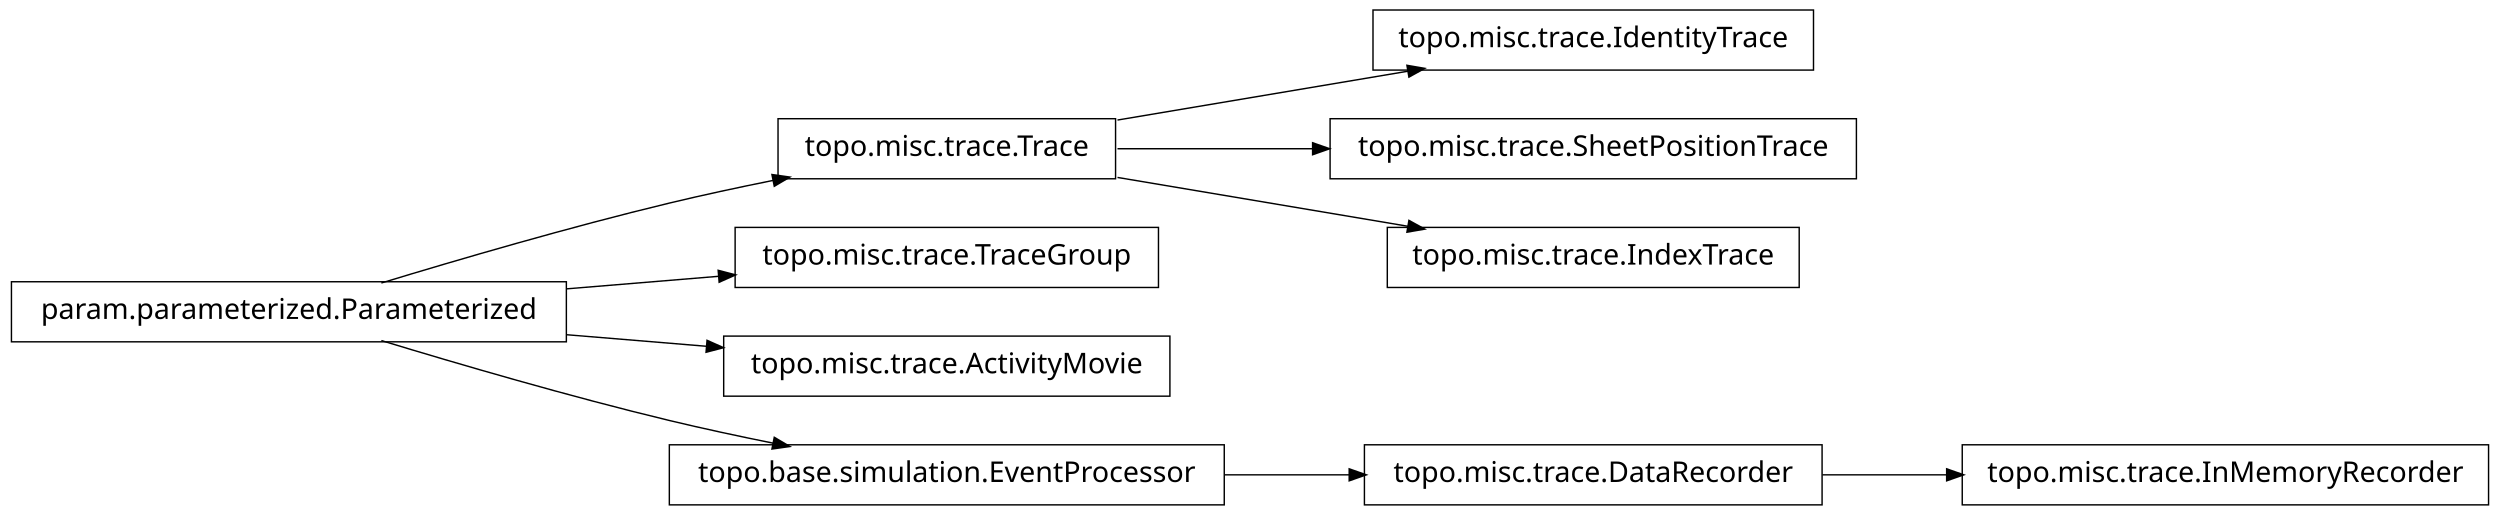
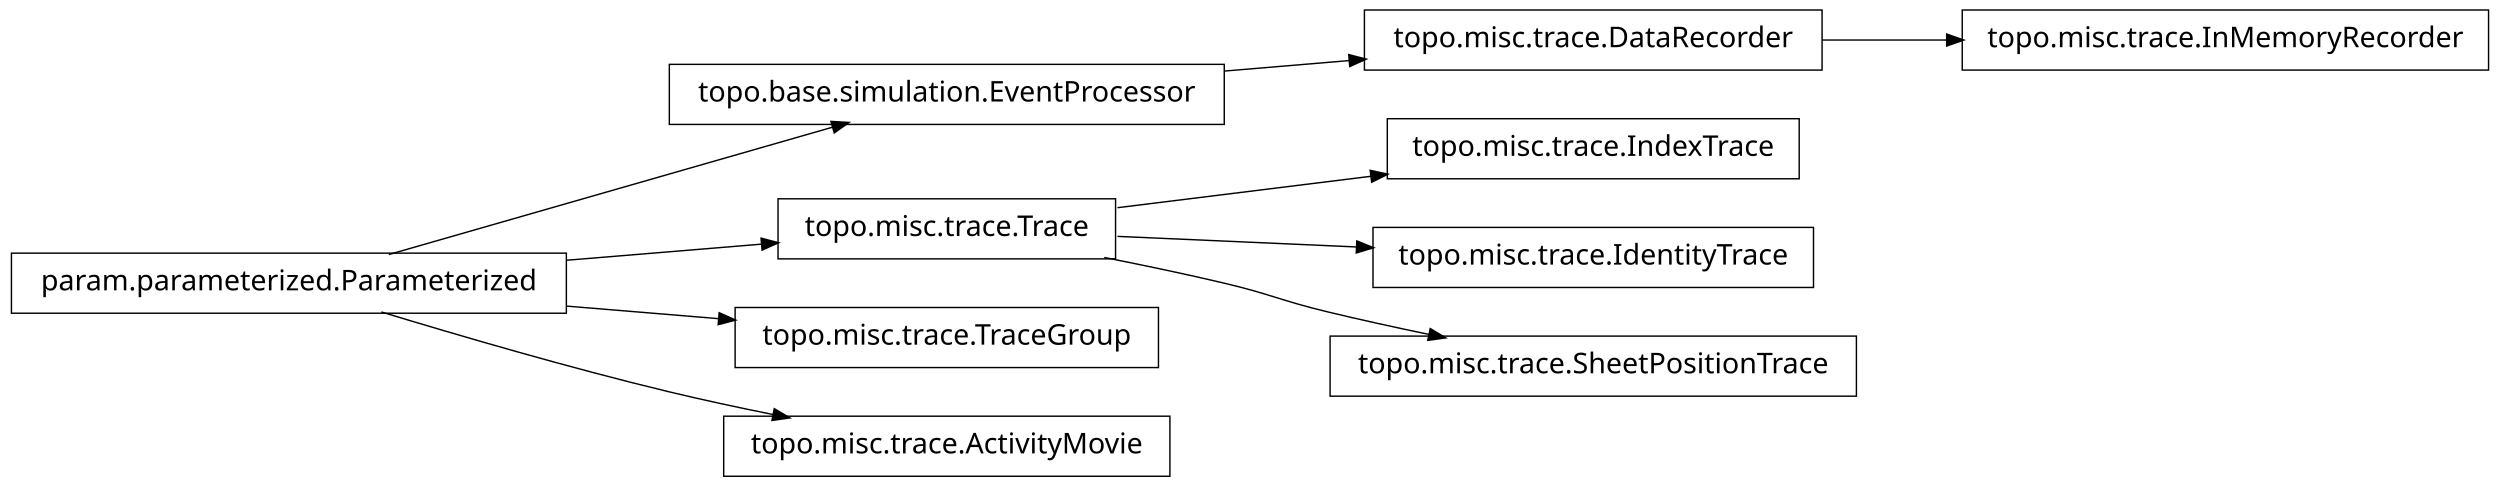
- <svg xmlns="http://www.w3.org/2000/svg" width="874pt" height="180pt" viewBox="0.00 0.00 874.00 180.00">
-   <g id="graph1" class="graph" transform="scale(1 1) rotate(0) translate(4 176)">
-     <polygon fill="white" stroke="white" points="-4,5 -4,-176 871,-176 871,5 -4,5" />
+ <svg xmlns="http://www.w3.org/2000/svg" width="874pt" height="170pt" viewBox="0.00 0.00 874.00 170.00">
+   <g id="graph1" class="graph" transform="scale(1 1) rotate(0) translate(4 166)">
+     <polygon fill="white" stroke="white" points="-4,5 -4,-166 871,-166 871,5 -4,5" />
    <g id="node1" class="node">
-       <polygon fill="none" stroke="black" stroke-width="0.5" points="866,-20.5 682,-20.5 682,0.5 866,0.5 866,-20.5" />
-       <text text-anchor="middle" x="774" y="-7.5" font-family="Vera" font-size="10.00">topo.misc.trace.InMemoryRecorder</text>
+       <polygon fill="none" stroke="black" stroke-width="0.5" points="633,-162.5 473,-162.5 473,-141.5 633,-141.5 633,-162.5" />
+       <text text-anchor="middle" x="553" y="-149.5" font-family="Vera" font-size="10.00">topo.misc.trace.DataRecorder</text>
+     </g>
+     <g id="node8" class="node">
+       <polygon fill="none" stroke="black" stroke-width="0.5" points="866,-162.5 682,-162.5 682,-141.5 866,-141.5 866,-162.5" />
+       <text text-anchor="middle" x="774" y="-149.5" font-family="Vera" font-size="10.00">topo.misc.trace.InMemoryRecorder</text>
+     </g>
+     <g id="edge8" class="edge">
+       <path fill="none" stroke="black" stroke-width="0.5" d="M633.099,-152C647.181,-152 661.977,-152 676.472,-152" />
+       <polygon fill="black" stroke="black" points="676.797,-153.75 681.796,-152 676.796,-150.25 676.797,-153.75" />
    </g>
    <g id="node2" class="node">
-       <polygon fill="none" stroke="black" stroke-width="0.5" points="633,-20.5 473,-20.5 473,0.5 633,0.5 633,-20.5" />
-       <text text-anchor="middle" x="553" y="-7.5" font-family="Vera" font-size="10.00">topo.misc.trace.DataRecorder</text>
+       <polygon fill="none" stroke="black" stroke-width="0.5" points="424,-143.5 230,-143.5 230,-122.5 424,-122.5 424,-143.5" />
+       <text text-anchor="middle" x="327" y="-130.5" font-family="Vera" font-size="10.00">topo.base.simulation.EventProcessor</text>
    </g>
    <g id="edge2" class="edge">
-       <path fill="none" stroke="black" stroke-width="0.5" d="M633.099,-10C647.181,-10 661.977,-10 676.472,-10" />
-       <polygon fill="black" stroke="black" points="676.797,-11.75 681.796,-10 676.796,-8.25 676.797,-11.75" />
+       <path fill="none" stroke="black" stroke-width="0.5" d="M424.156,-141.168C438.647,-142.386 453.492,-143.634 467.714,-144.83" />
+       <polygon fill="black" stroke="black" points="467.794,-146.593 472.923,-145.268 468.087,-143.105 467.794,-146.593" />
    </g>
    <g id="node4" class="node">
-       <polygon fill="none" stroke="black" stroke-width="0.5" points="630,-172.5 476,-172.5 476,-151.5 630,-151.5 630,-172.5" />
-       <text text-anchor="middle" x="553" y="-159.5" font-family="Vera" font-size="10.00">topo.misc.trace.IdentityTrace</text>
+       <polygon fill="none" stroke="black" stroke-width="0.5" points="386,-96.5 268,-96.5 268,-75.5 386,-75.5 386,-96.5" />
+       <text text-anchor="middle" x="327" y="-83.5" font-family="Vera" font-size="10.00">topo.misc.trace.Trace</text>
+     </g>
+     <g id="node14" class="node">
+       <polygon fill="none" stroke="black" stroke-width="0.5" points="625,-124.5 481,-124.5 481,-103.5 625,-103.5 625,-124.5" />
+       <text text-anchor="middle" x="553" y="-111.5" font-family="Vera" font-size="10.00">topo.misc.trace.IndexTrace</text>
+     </g>
+     <g id="edge14" class="edge">
+       <path fill="none" stroke="black" stroke-width="0.5" d="M386.674,-93.393C413.872,-96.763 446.417,-100.795 475.477,-104.395" />
+       <polygon fill="black" stroke="black" points="475.307,-106.138 480.484,-105.016 475.737,-102.664 475.307,-106.138" />
+     </g>
+     <g id="node16" class="node">
+       <polygon fill="none" stroke="black" stroke-width="0.5" points="630,-86.5 476,-86.5 476,-65.5 630,-65.5 630,-86.5" />
+       <text text-anchor="middle" x="553" y="-73.5" font-family="Vera" font-size="10.00">topo.misc.trace.IdentityTrace</text>
+     </g>
+     <g id="edge16" class="edge">
+       <path fill="none" stroke="black" stroke-width="0.5" d="M386.674,-83.359C412.282,-82.227 442.63,-80.884 470.347,-79.657" />
+       <polygon fill="black" stroke="black" points="470.573,-81.399 475.49,-79.43 470.418,-77.903 470.573,-81.399" />
+     </g>
+     <g id="node18" class="node">
+       <polygon fill="none" stroke="black" stroke-width="0.5" points="645,-48.5 461,-48.5 461,-27.5 645,-27.5 645,-48.5" />
+       <text text-anchor="middle" x="553" y="-35.5" font-family="Vera" font-size="10.00">topo.misc.trace.SheetPositionTrace</text>
+     </g>
+     <g id="edge18" class="edge">
+       <path fill="none" stroke="black" stroke-width="0.5" d="M382.049,-75.987C395.795,-73.275 410.473,-70.198 424,-67 440.16,-63.179 443.855,-60.886 460,-57 471.496,-54.233 483.853,-51.524 495.686,-49.059" />
+       <polygon fill="black" stroke="black" points="496.179,-50.744 500.721,-48.017 495.47,-47.316 496.179,-50.744" />
    </g>
    <g id="node5" class="node">
-       <polygon fill="none" stroke="black" stroke-width="0.5" points="386,-134.5 268,-134.5 268,-113.5 386,-113.5 386,-134.5" />
-       <text text-anchor="middle" x="327" y="-121.5" font-family="Vera" font-size="10.00">topo.misc.trace.Trace</text>
-     </g>
-     <g id="edge4" class="edge">
-       <path fill="none" stroke="black" stroke-width="0.5" d="M386.674,-134.034C417.956,-139.294 456.313,-145.743 488.305,-151.122" />
-       <polygon fill="black" stroke="black" points="488.162,-152.873 493.383,-151.976 488.743,-149.421 488.162,-152.873" />
-     </g>
-     <g id="node12" class="node">
-       <polygon fill="none" stroke="black" stroke-width="0.5" points="645,-134.5 461,-134.5 461,-113.5 645,-113.5 645,-134.5" />
-       <text text-anchor="middle" x="553" y="-121.5" font-family="Vera" font-size="10.00">topo.misc.trace.SheetPositionTrace</text>
-     </g>
-     <g id="edge10" class="edge">
-       <path fill="none" stroke="black" stroke-width="0.5" d="M386.674,-124C407.586,-124 431.66,-124 454.88,-124" />
-       <polygon fill="black" stroke="black" points="455.132,-125.75 460.132,-124 455.132,-122.25 455.132,-125.75" />
-     </g>
-     <g id="node17" class="node">
-       <polygon fill="none" stroke="black" stroke-width="0.5" points="625,-96.5 481,-96.5 481,-75.5 625,-75.5 625,-96.5" />
-       <text text-anchor="middle" x="553" y="-83.5" font-family="Vera" font-size="10.00">topo.misc.trace.IndexTrace</text>
-     </g>
-     <g id="edge16" class="edge">
-       <path fill="none" stroke="black" stroke-width="0.5" d="M386.674,-113.966C417.956,-108.706 456.313,-102.257 488.305,-96.878" />
-       <polygon fill="black" stroke="black" points="488.743,-98.579 493.383,-96.024 488.162,-95.127 488.743,-98.579" />
-     </g>
-     <g id="node7" class="node">
-       <polygon fill="none" stroke="black" stroke-width="0.5" points="401,-96.5 253,-96.5 253,-75.5 401,-75.5 401,-96.5" />
-       <text text-anchor="middle" x="327" y="-83.5" font-family="Vera" font-size="10.00">topo.misc.trace.TraceGroup</text>
-     </g>
-     <g id="node8" class="node">
      <polygon fill="none" stroke="black" stroke-width="0.5" points="194,-77.5 5.68434e-14,-77.5 0,-56.5 194,-56.5 194,-77.5" />
      <text text-anchor="middle" x="97" y="-64.5" font-family="Vera" font-size="10.00">param.parameterized.Parameterized</text>
    </g>
-     <g id="edge14" class="edge">
-       <path fill="none" stroke="black" stroke-width="0.5" d="M129.318,-77.066C156.126,-85.215 195.326,-96.667 230,-105 241.68,-107.807 254.224,-110.5 266.288,-112.93" />
-       <polygon fill="black" stroke="black" points="266.179,-114.693 271.425,-113.956 266.864,-111.261 266.179,-114.693" />
+     <g id="edge6" class="edge">
+       <path fill="none" stroke="black" stroke-width="0.5" d="M131.932,-77.024C173.678,-89.003 243.371,-109.002 287.171,-121.571" />
+       <polygon fill="black" stroke="black" points="286.828,-123.293 292.117,-122.99 287.793,-119.929 286.828,-123.293" />
    </g>
-     <g id="edge6" class="edge">
-       <path fill="none" stroke="black" stroke-width="0.5" d="M194.207,-75.03C211.874,-76.49 230.114,-77.996 247.206,-79.408" />
-       <polygon fill="black" stroke="black" points="247.344,-81.176 252.471,-79.843 247.632,-77.688 247.344,-81.176" />
+     <g id="edge4" class="edge">
+       <path fill="none" stroke="black" stroke-width="0.5" d="M194.207,-75.03C217.248,-76.934 241.266,-78.918 262.439,-80.667" />
+       <polygon fill="black" stroke="black" points="262.347,-82.415 267.474,-81.083 262.635,-78.927 262.347,-82.415" />
    </g>
    <g id="node10" class="node">
-       <polygon fill="none" stroke="black" stroke-width="0.5" points="405,-58.5 249,-58.5 249,-37.5 405,-37.5 405,-58.5" />
-       <text text-anchor="middle" x="327" y="-45.5" font-family="Vera" font-size="10.00">topo.misc.trace.ActivityMovie</text>
+       <polygon fill="none" stroke="black" stroke-width="0.5" points="401,-58.5 253,-58.5 253,-37.5 401,-37.5 401,-58.5" />
+       <text text-anchor="middle" x="327" y="-45.5" font-family="Vera" font-size="10.00">topo.misc.trace.TraceGroup</text>
    </g>
-     <g id="edge8" class="edge">
-       <path fill="none" stroke="black" stroke-width="0.5" d="M194.207,-58.97C210.399,-57.632 227.074,-56.255 242.904,-54.947" />
-       <polygon fill="black" stroke="black" points="243.4,-56.662 248.239,-54.506 243.111,-53.174 243.4,-56.662" />
+     <g id="edge10" class="edge">
+       <path fill="none" stroke="black" stroke-width="0.5" d="M194.207,-58.97C211.874,-57.51 230.114,-56.004 247.206,-54.592" />
+       <polygon fill="black" stroke="black" points="247.632,-56.312 252.471,-54.157 247.344,-52.824 247.632,-56.312" />
    </g>
-     <g id="node14" class="node">
-       <polygon fill="none" stroke="black" stroke-width="0.5" points="424,-20.5 230,-20.5 230,0.5 424,0.5 424,-20.5" />
-       <text text-anchor="middle" x="327" y="-7.5" font-family="Vera" font-size="10.00">topo.base.simulation.EventProcessor</text>
+     <g id="node12" class="node">
+       <polygon fill="none" stroke="black" stroke-width="0.5" points="405,-20.5 249,-20.5 249,0.5 405,0.5 405,-20.5" />
+       <text text-anchor="middle" x="327" y="-7.5" font-family="Vera" font-size="10.00">topo.misc.trace.ActivityMovie</text>
    </g>
    <g id="edge12" class="edge">
      <path fill="none" stroke="black" stroke-width="0.5" d="M129.318,-56.934C156.126,-48.785 195.326,-37.333 230,-29 241.68,-26.193 254.224,-23.5 266.288,-21.07" />
      <polygon fill="black" stroke="black" points="266.864,-22.739 271.425,-20.044 266.179,-19.307 266.864,-22.739" />
    </g>
-     <g id="edge18" class="edge">
-       <path fill="none" stroke="black" stroke-width="0.5" d="M424.156,-10C438.647,-10 453.492,-10 467.714,-10" />
-       <polygon fill="black" stroke="black" points="467.923,-11.75 472.923,-10 467.923,-8.25 467.923,-11.75" />
-     </g>
  </g>
</svg>
